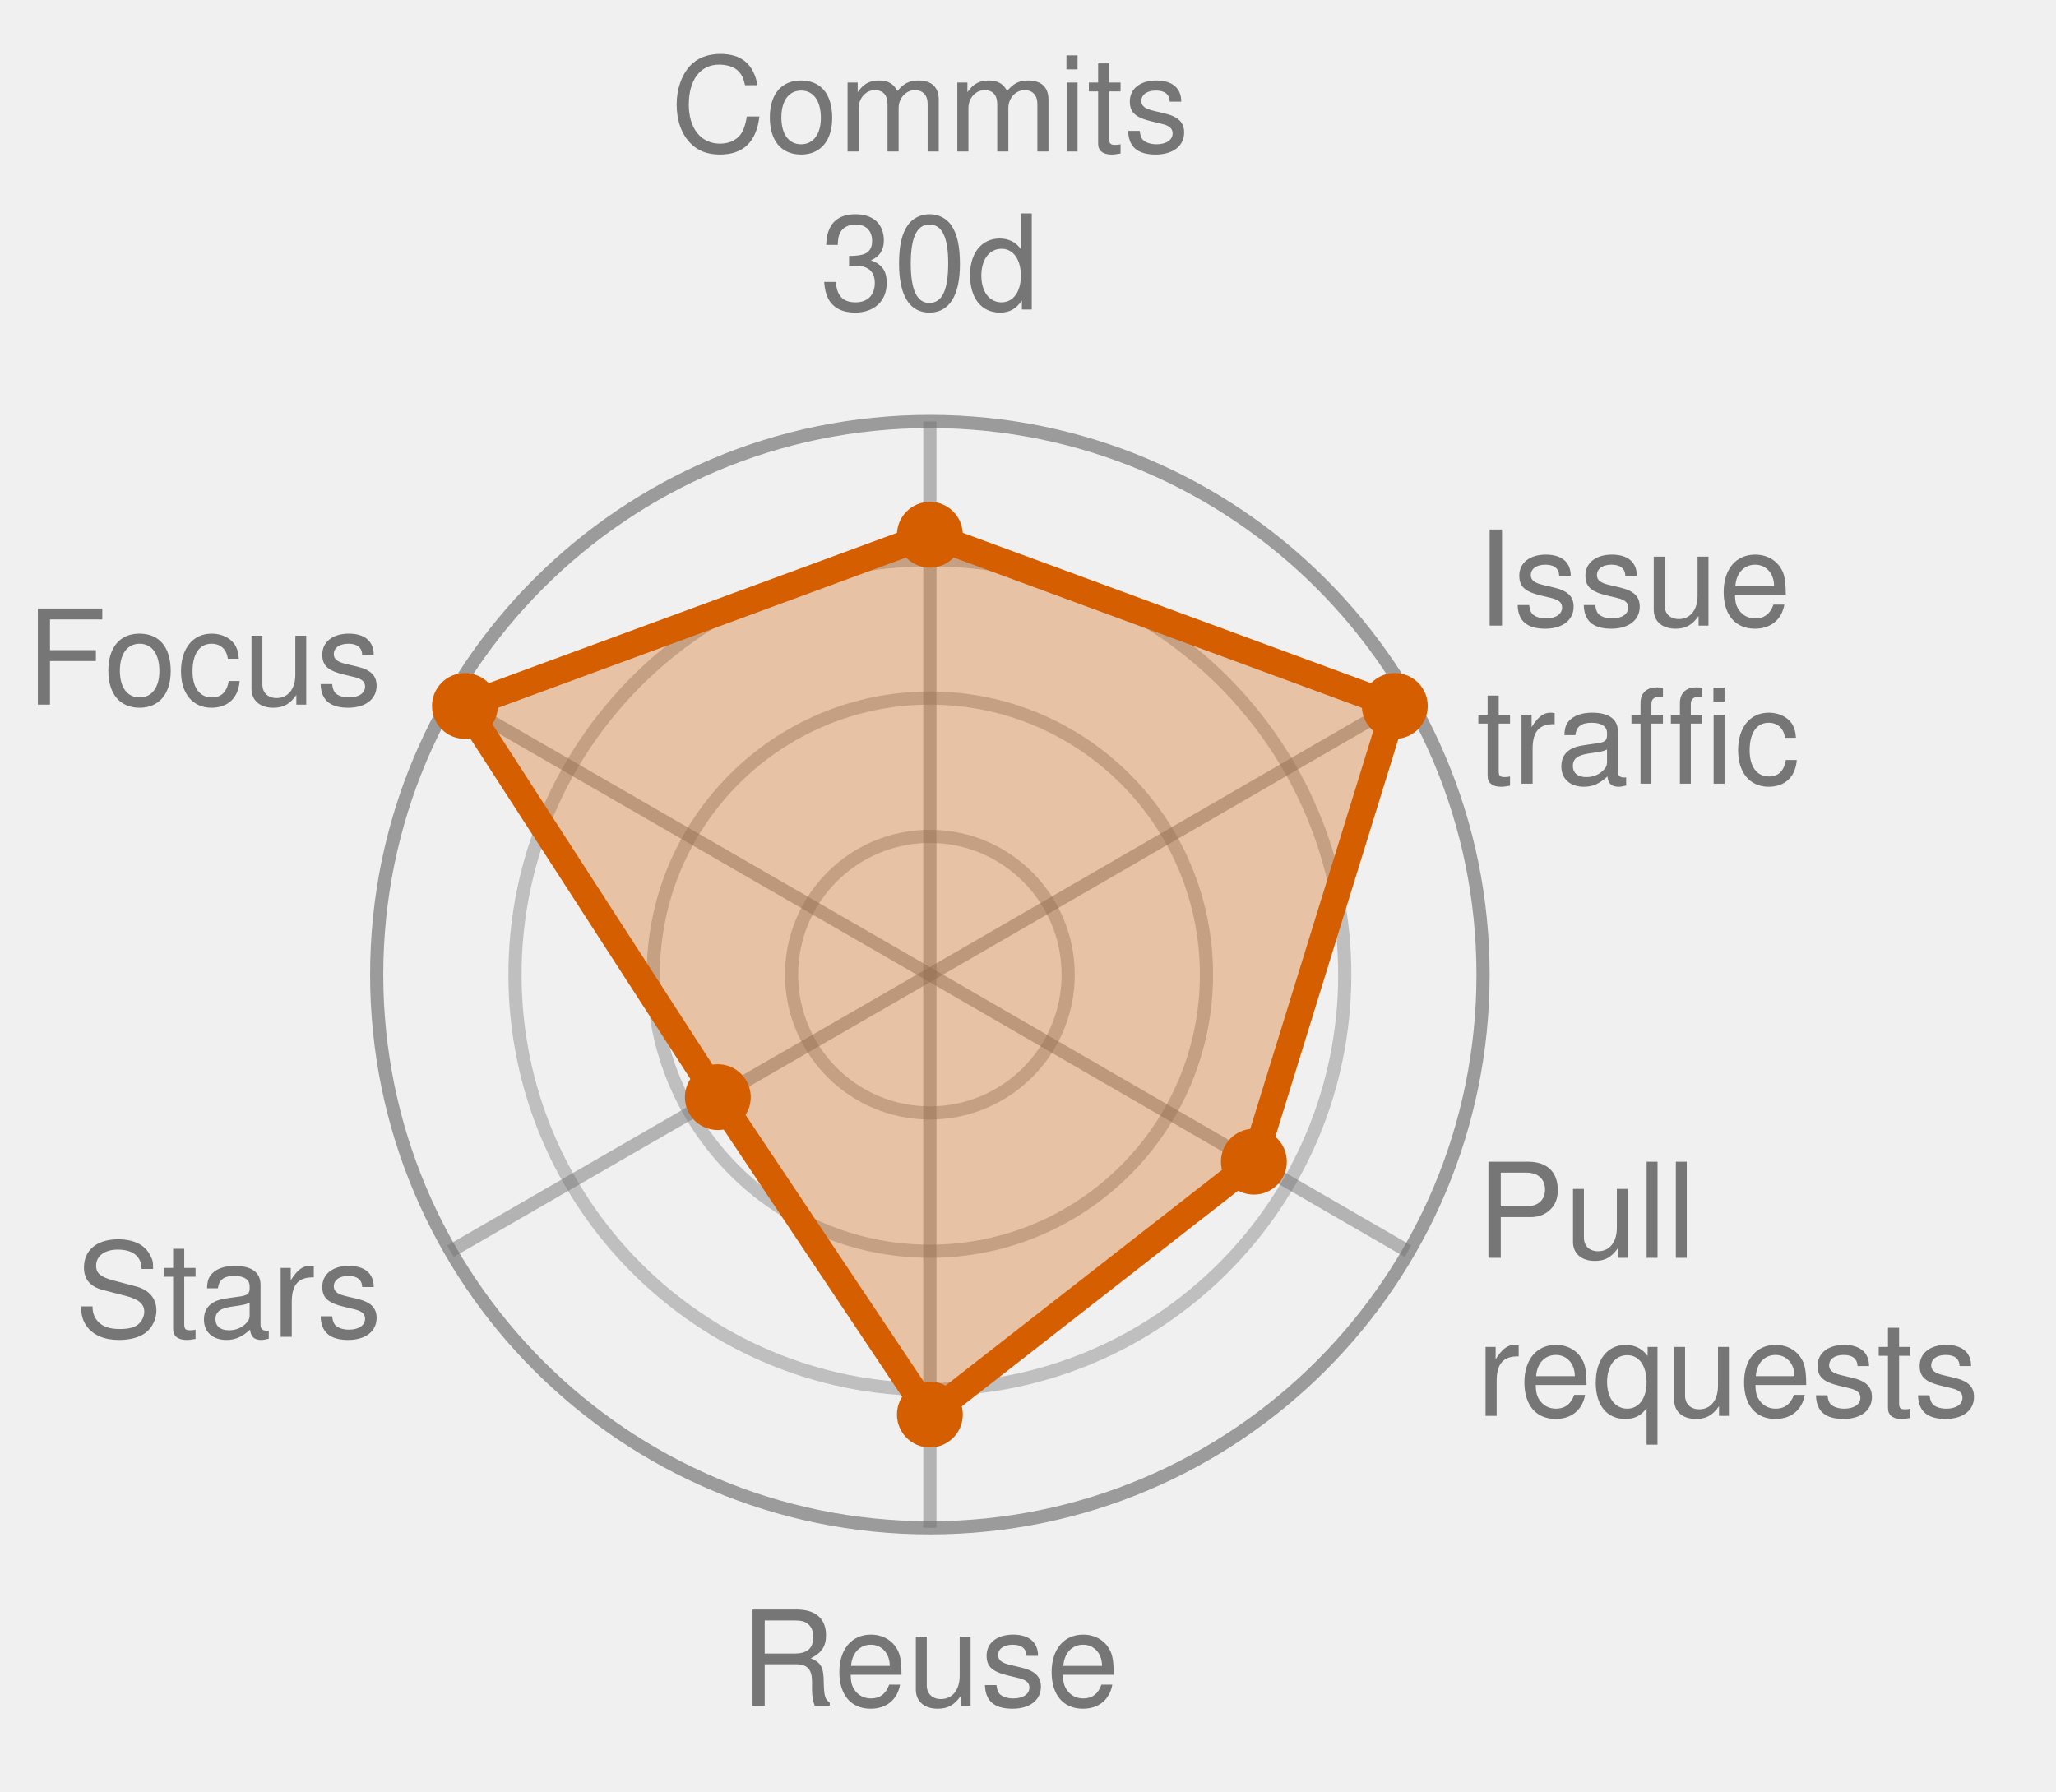
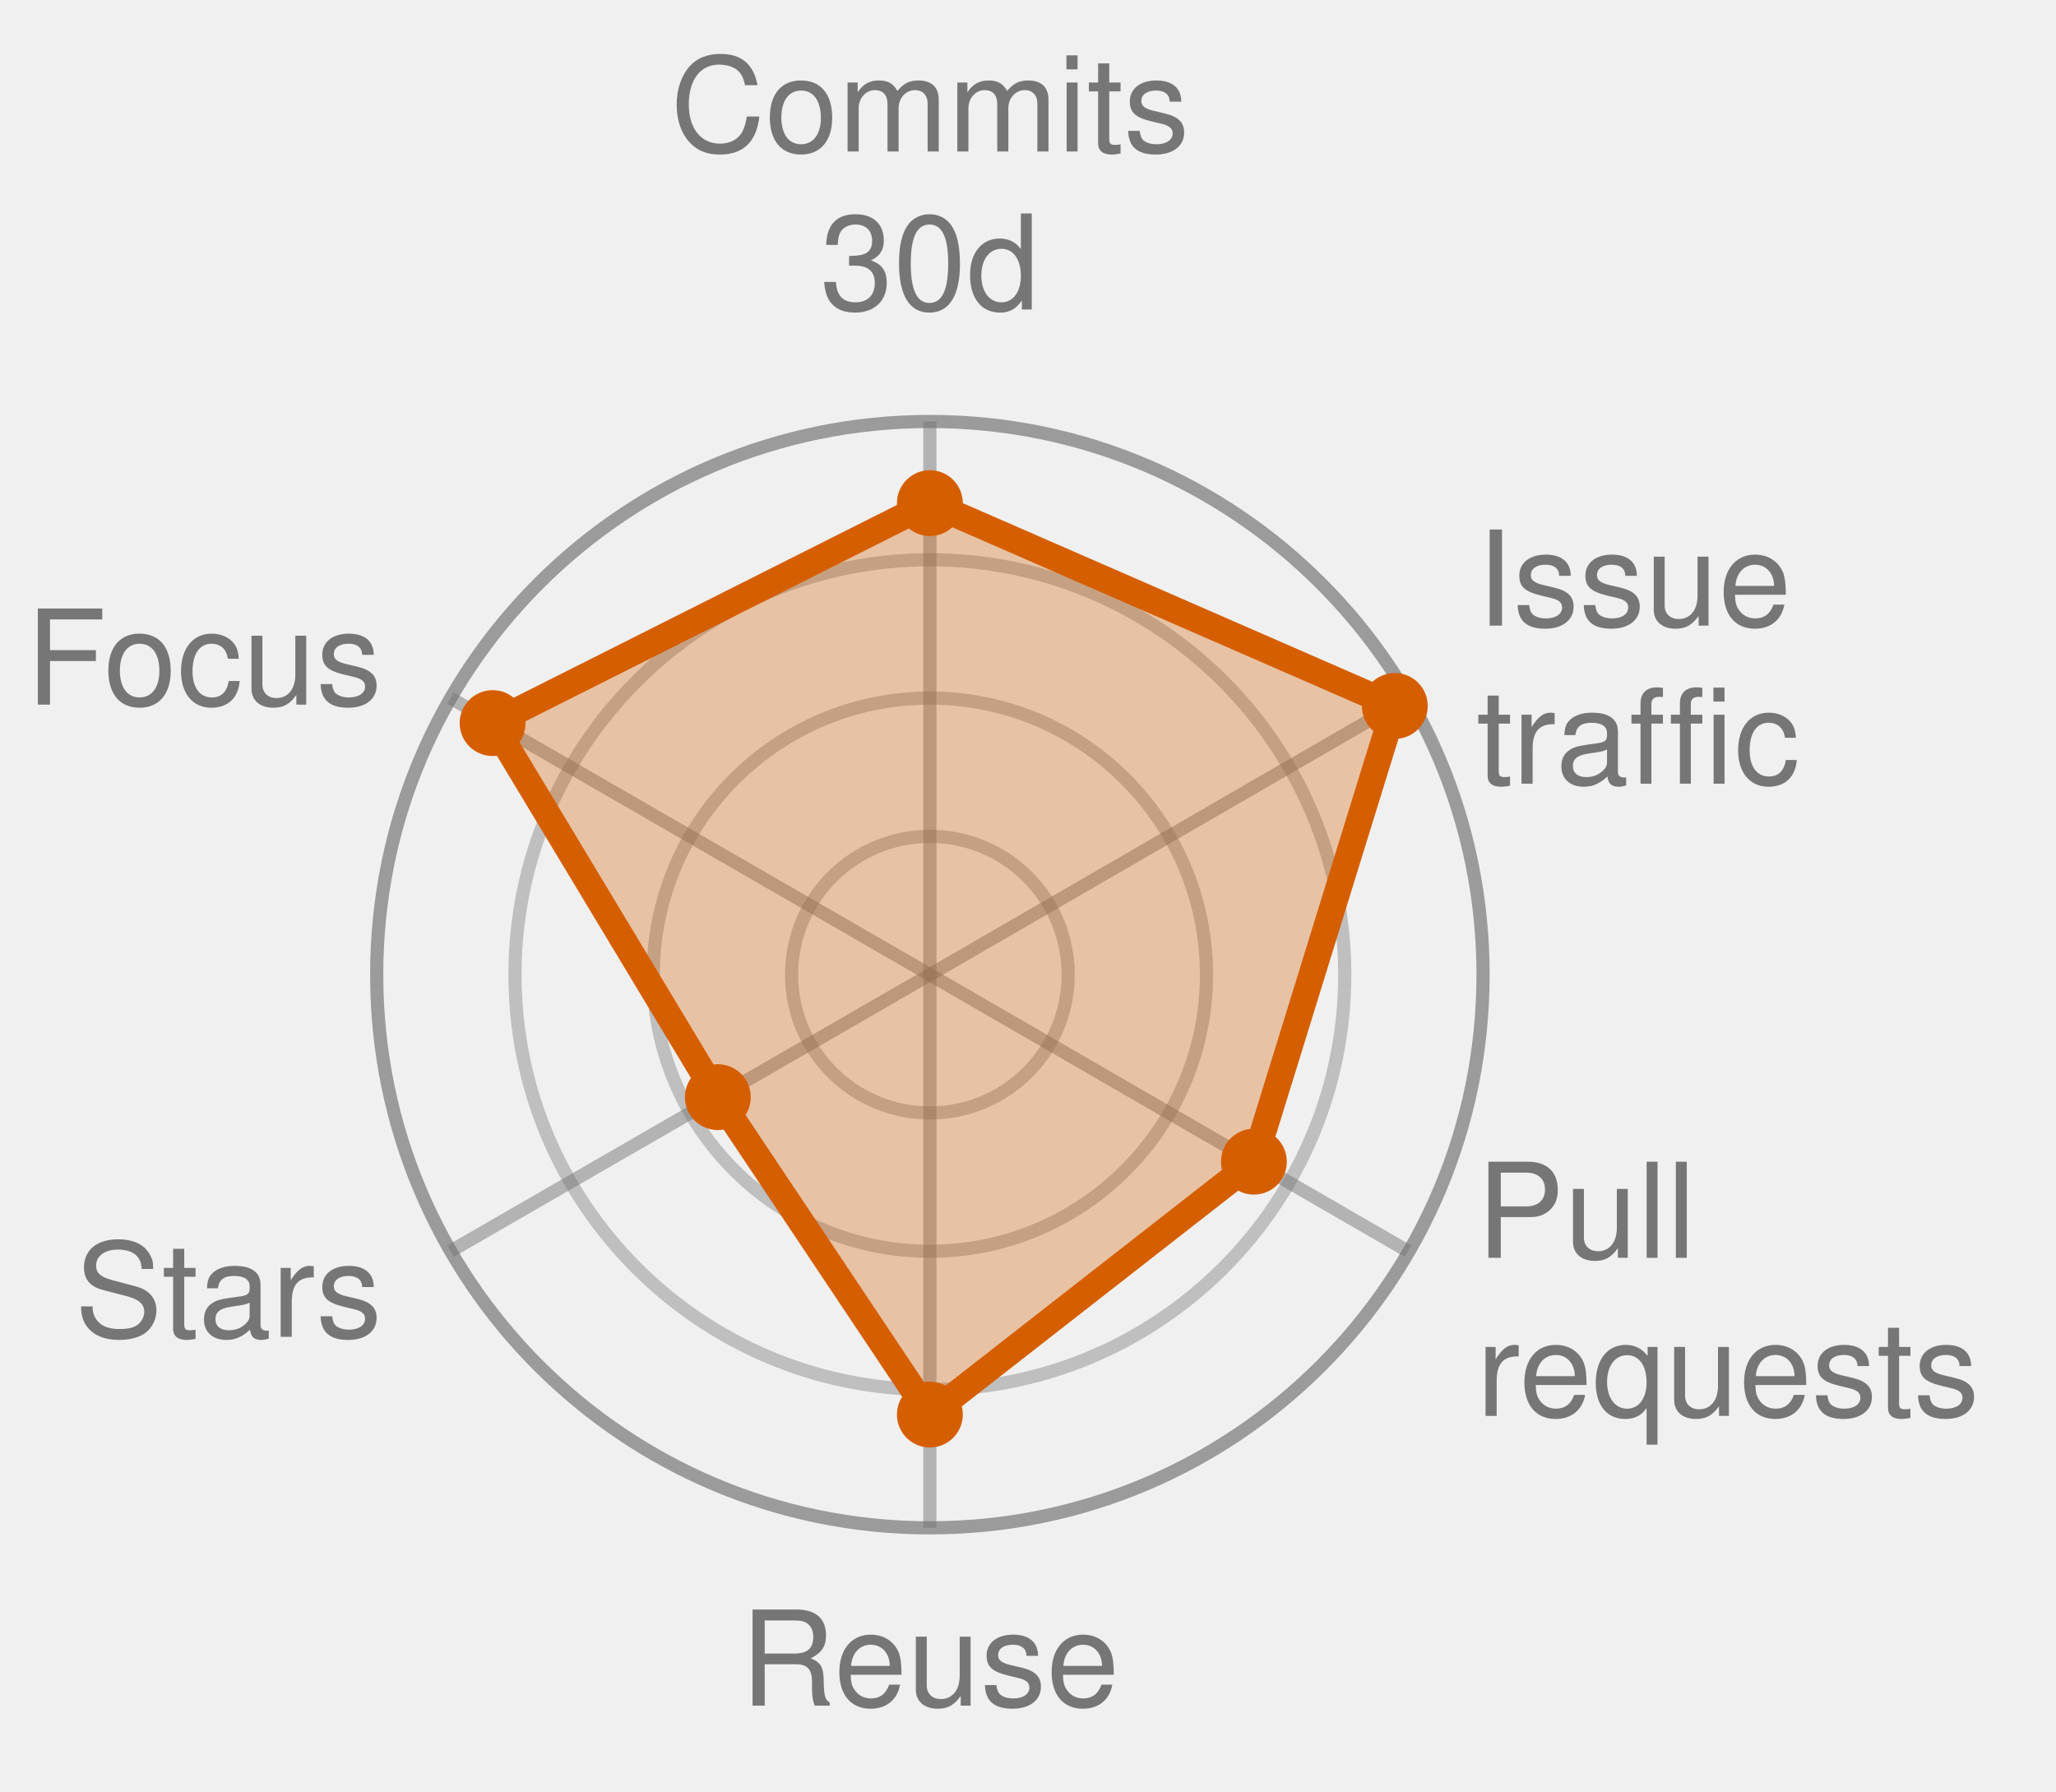
<svg xmlns="http://www.w3.org/2000/svg" width="156.1" height="136.0" viewBox="0 0 156.1 136.0" role="img" font-family="Helvetica, Arial, sans-serif">
  <style>
            .bar {
                stroke: #fff;
                stroke-width: 2;
                rx: 4;
            }
            .lbl {
                fill: #fff;
                font-size: 13px;
                font-weight: 600;
            }
            .sub {
                fill: #fff;
                font-size: 11px;
                opacity: .92;
            }
            .dim {
                fill: #333;
                font-size: 12px;
            }
            .wht {
                fill: #fff;
                font-size: 10px;
                paint-order: stroke;
                stroke: rgba(0, 0, 0, .45);
                stroke-width: 3px;
                stroke-linejoin: round;
            }
            .muted {
                fill: #666;
                font-size: 11px;
            }
            .pulse {
                animation: breathe 2.2s ease-in-out infinite;
            }
            .slow {
                animation-duration: 3.4s;
            }
            @keyframes breathe {
                0%, 100% { opacity: .95; }
                50% { opacity: .62; }
            }
            .halo {
                transform-box: fill-box;
                transform-origin: center;
                animation: halo 2.2s ease-out infinite;
            }
            @keyframes halo {
                0% { opacity: .75; transform: scale(1); }
                100% { opacity: 0; transform: scale(2.4); }
            }
            .card {
                opacity: 0;
                animation: whisk ease-in-out infinite;
                animation-iteration-count: infinite;
            }
            .deck .card#r0 {
                opacity: 1;
            }
            @keyframes whisk {
                0% { opacity: 0; transform: translateX(60px); }
                3% { opacity: 1; transform: translateX(0); }
                10% { opacity: 1; transform: translateX(0); }
                13% { opacity: 0; transform: translateX(-60px); }
                100% { opacity: 0; transform: translateX(-60px); }
            }
            @media (prefers-reduced-motion: reduce) {
                .pulse, .halo, .card { animation: none; }
            }
        </style>
  <circle cx="70.6" cy="74.0" r="10.5" fill="none" stroke="#767676" stroke-width="1" opacity="0.4" />
  <circle cx="70.6" cy="74.0" r="21.0" fill="none" stroke="#767676" stroke-width="1" opacity="0.4" />
  <circle cx="70.6" cy="74.0" r="31.5" fill="none" stroke="#767676" stroke-width="1" opacity="0.4" />
  <circle cx="70.6" cy="74.0" r="42.0" fill="none" stroke="#767676" stroke-width="1" opacity="0.7" />
  <line x1="70.6" y1="74.0" x2="70.6" y2="32.0" stroke="#767676" stroke-width="1" opacity="0.5" />
  <line x1="70.6" y1="74.0" x2="106.9" y2="53.0" stroke="#767676" stroke-width="1" opacity="0.5" />
  <line x1="70.6" y1="74.0" x2="106.9" y2="95.0" stroke="#767676" stroke-width="1" opacity="0.5" />
  <line x1="70.6" y1="74.0" x2="70.6" y2="116.0" stroke="#767676" stroke-width="1" opacity="0.5" />
  <line x1="70.6" y1="74.0" x2="34.2" y2="95.0" stroke="#767676" stroke-width="1" opacity="0.5" />
  <line x1="70.6" y1="74.0" x2="34.2" y2="53.0" stroke="#767676" stroke-width="1" opacity="0.5" />
-   <polygon points="70.6,40.6 105.9,53.6 95.2,88.2 70.6,107.4 54.5,83.3 35.3,53.6" fill="#D55E00" fill-opacity="0.32" stroke="#D55E00" stroke-width="2" stroke-linejoin="round" class="pulse" />
-   <circle cx="70.6" cy="40.6" r="2.5" fill="#D55E00" />
+   <polygon points="70.6,38.2 105.9,53.6 95.2,88.2 70.6,107.4 54.5,83.3 37.4,54.9" fill="#D55E00" fill-opacity="0.32" stroke="#D55E00" stroke-width="2" stroke-linejoin="round" class="pulse" />
+   <circle cx="70.6" cy="38.2" r="2.5" fill="#D55E00" />
  <circle cx="105.9" cy="53.6" r="2.5" fill="#D55E00" />
  <circle cx="95.2" cy="88.2" r="2.5" fill="#D55E00" />
  <circle cx="70.6" cy="107.4" r="2.5" fill="#D55E00" />
  <circle cx="54.5" cy="83.3" r="2.5" fill="#D55E00" />
-   <circle cx="35.3" cy="53.6" r="2.5" fill="#D55E00" />
+   <circle cx="37.4" cy="54.9" r="2.5" fill="#D55E00" />
  <text x="70.6" y="11.5" text-anchor="middle" font-size="10.0" fill="#767676">Commits</text>
  <text x="70.6" y="23.5" text-anchor="middle" font-size="10.0" fill="#767676">30d</text>
  <text x="112.1" y="47.5" text-anchor="start" font-size="10.0" fill="#767676">Issue</text>
  <text x="112.1" y="59.5" text-anchor="start" font-size="10.0" fill="#767676">traffic</text>
  <text x="112.1" y="95.5" text-anchor="start" font-size="10.0" fill="#767676">Pull</text>
  <text x="112.1" y="107.5" text-anchor="start" font-size="10.0" fill="#767676">requests</text>
  <text x="70.6" y="129.5" text-anchor="middle" font-size="10.0" fill="#767676">Reuse</text>
  <text x="29.0" y="101.5" text-anchor="end" font-size="10.0" fill="#767676">Stars</text>
  <text x="29.0" y="53.5" text-anchor="end" font-size="10.0" fill="#767676">Focus</text>
</svg>
